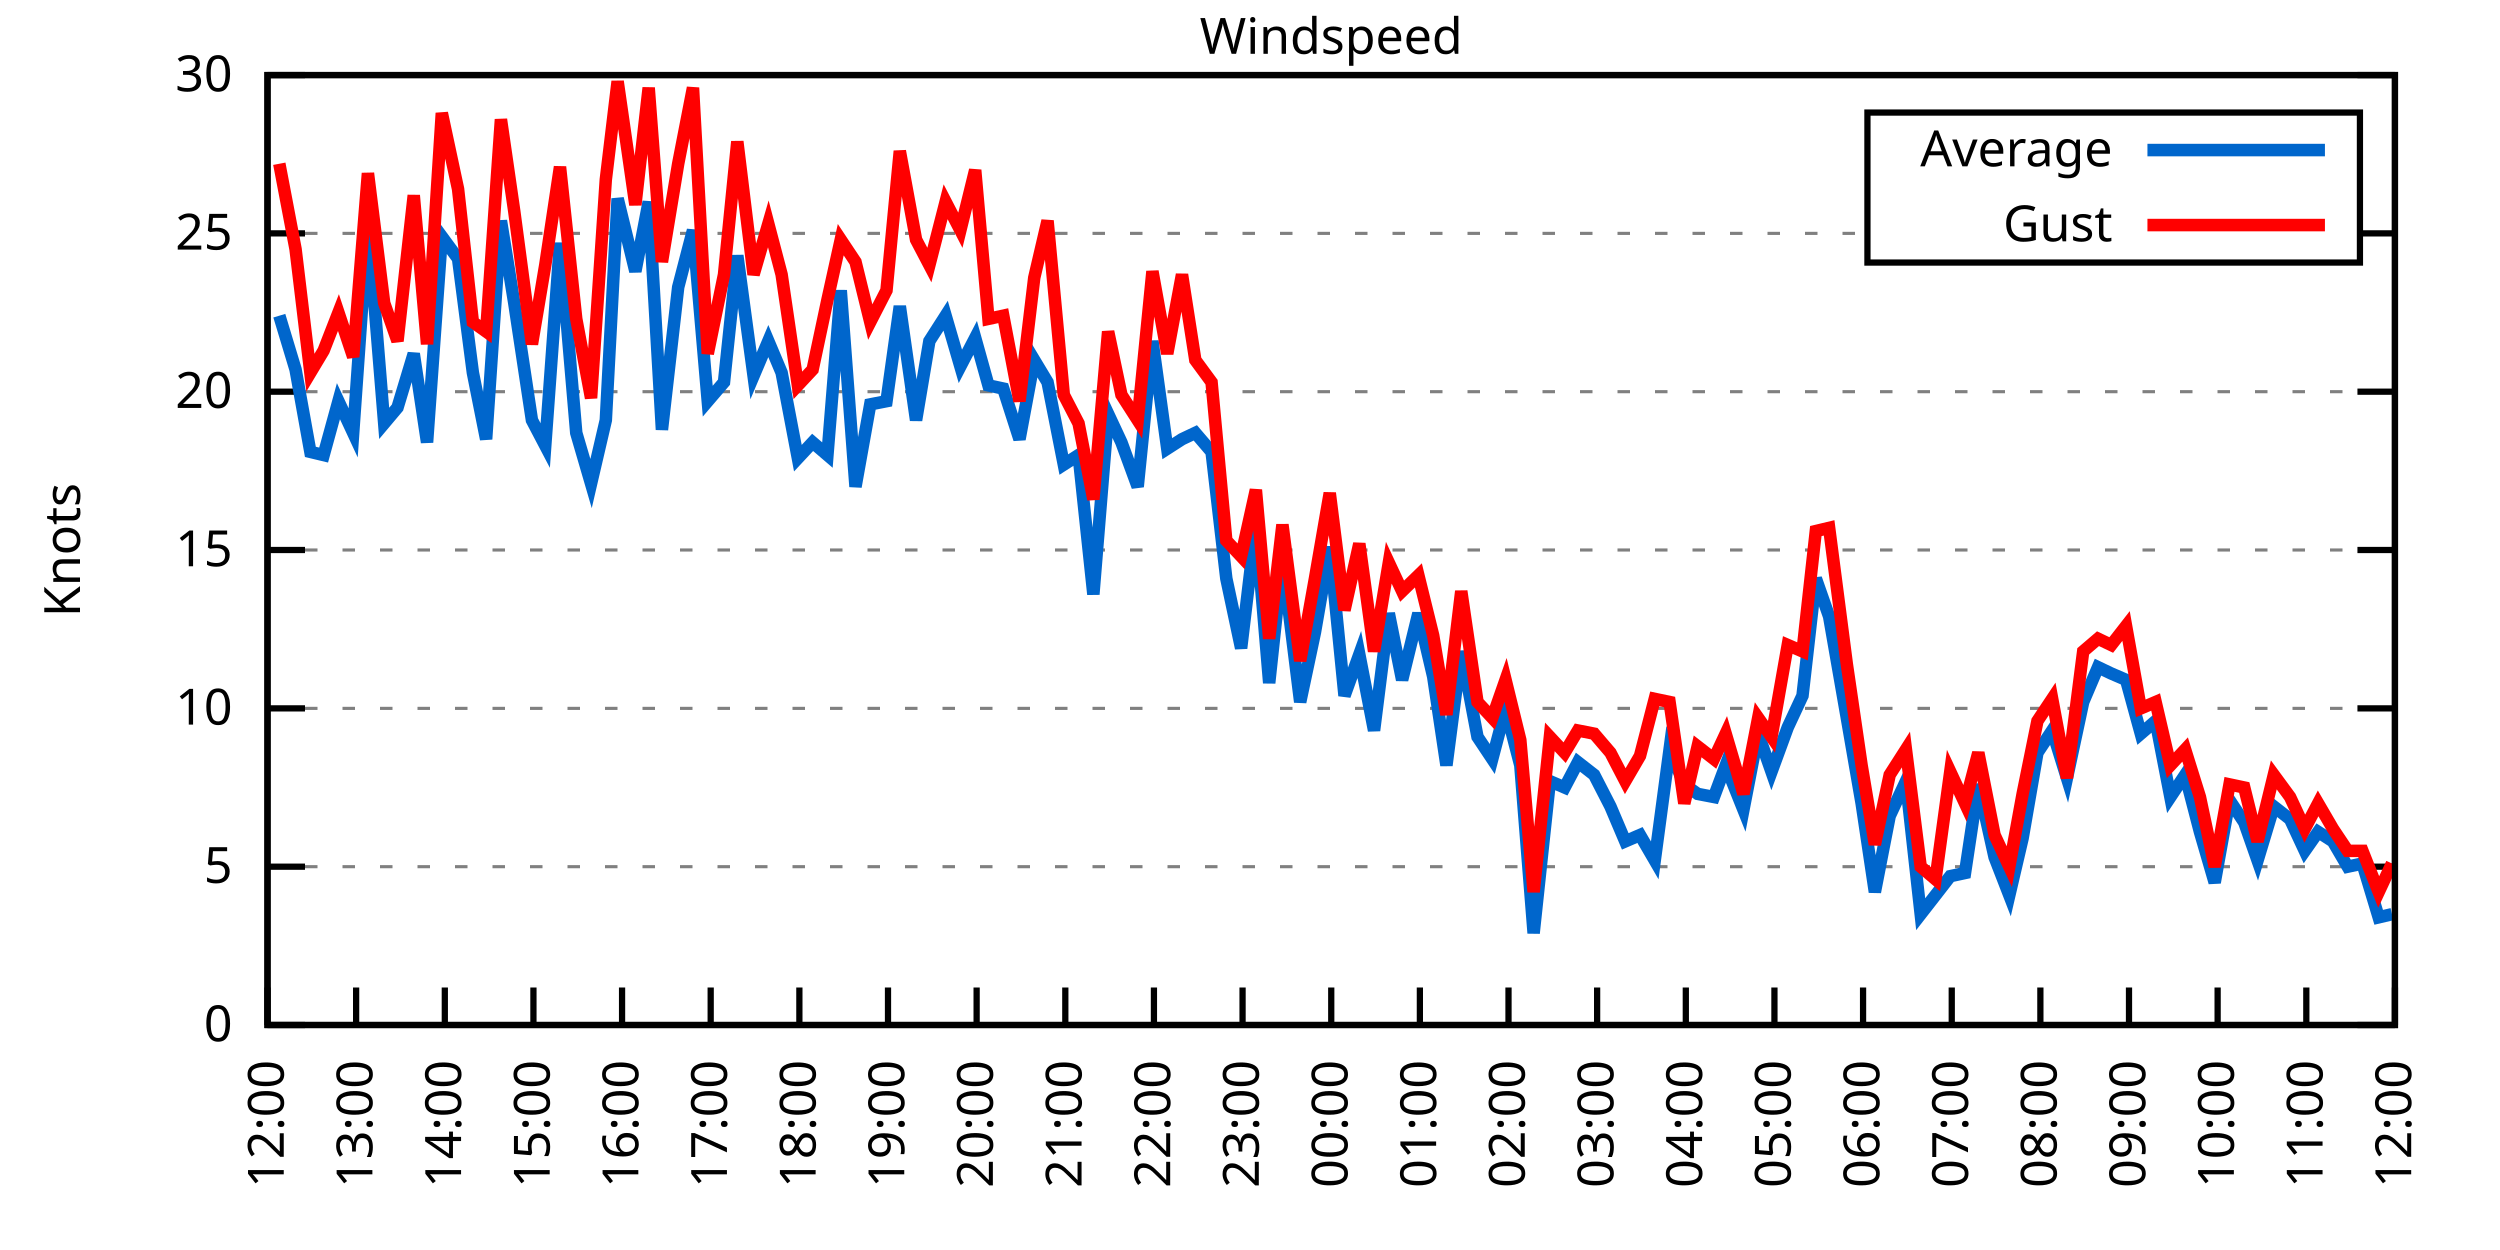
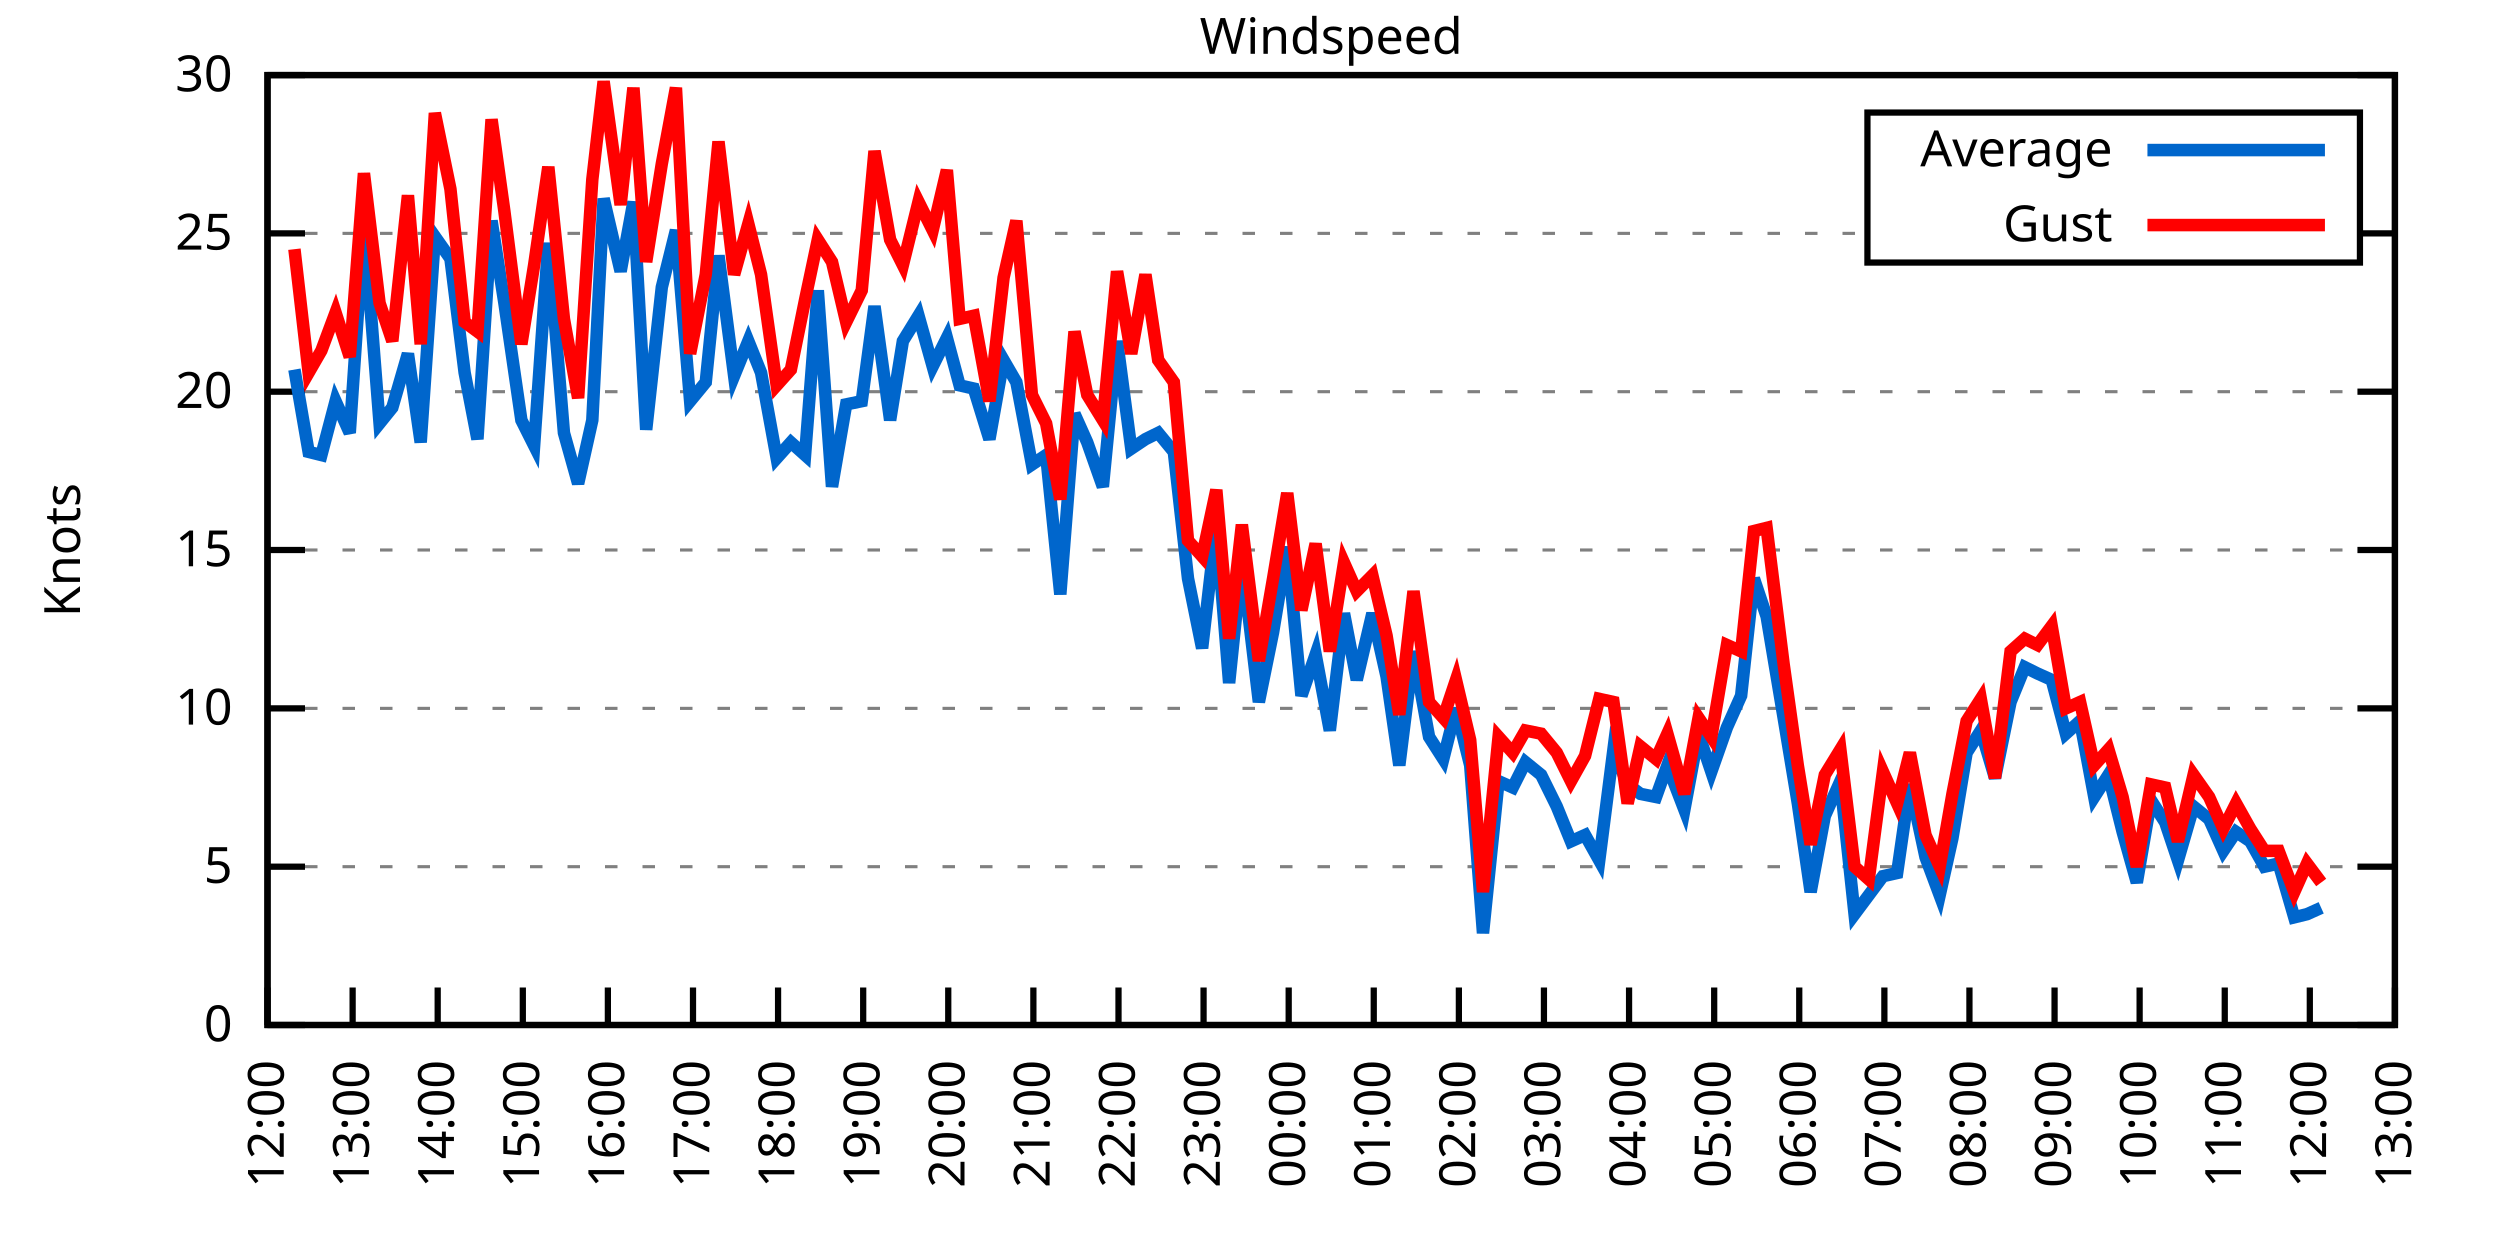
<svg xmlns="http://www.w3.org/2000/svg" xmlns:xlink="http://www.w3.org/1999/xlink" width="400" height="200" viewBox="0 0 400 200">
  <g id="gnuplot_canvas">
    <rect x="0" y="0" width="400" height="200" fill="none" />
    <defs>
      <circle id="gpDot" r="0.5" stroke-width="0.5" stroke="currentColor" />
      <path id="gpPt0" stroke-width="0.333" stroke="currentColor" d="M-1,0 h2 M0,-1 v2" />
      <path id="gpPt1" stroke-width="0.333" stroke="currentColor" d="M-1,-1 L1,1 M1,-1 L-1,1" />
      <path id="gpPt2" stroke-width="0.333" stroke="currentColor" d="M-1,0 L1,0 M0,-1 L0,1 M-1,-1 L1,1 M-1,1 L1,-1" />
      <rect id="gpPt3" stroke-width="0.333" stroke="currentColor" x="-1" y="-1" width="2" height="2" />
      <rect id="gpPt4" stroke-width="0.333" stroke="currentColor" fill="currentColor" x="-1" y="-1" width="2" height="2" />
      <circle id="gpPt5" stroke-width="0.333" stroke="currentColor" cx="0" cy="0" r="1" />
      <use xlink:href="#gpPt5" id="gpPt6" fill="currentColor" stroke="none" />
      <path id="gpPt7" stroke-width="0.333" stroke="currentColor" d="M0,-1.33 L-1.33,0.67 L1.33,0.67 z" />
      <use xlink:href="#gpPt7" id="gpPt8" fill="currentColor" stroke="none" />
      <use xlink:href="#gpPt7" id="gpPt9" stroke="currentColor" transform="rotate(180)" />
      <use xlink:href="#gpPt9" id="gpPt10" fill="currentColor" stroke="none" />
      <use xlink:href="#gpPt3" id="gpPt11" stroke="currentColor" transform="rotate(45)" />
      <use xlink:href="#gpPt11" id="gpPt12" fill="currentColor" stroke="none" />
      <path id="gpPt13" stroke-width="0.333" stroke="currentColor" d="M0,1.330 L1.265,0.411 L0.782,-1.067 L-0.782,-1.076 L-1.265,0.411 z" />
      <use xlink:href="#gpPt13" id="gpPt14" fill="currentColor" stroke="none" />
      <filter id="textbox" filterUnits="objectBoundingBox" x="0" y="0" height="1" width="1">
        <feFlood flood-color="white" flood-opacity="1" result="bgnd" />
        <feComposite in="SourceGraphic" in2="bgnd" operator="atop" />
      </filter>
      <filter id="greybox" filterUnits="objectBoundingBox" x="0" y="0" height="1" width="1">
        <feFlood flood-color="lightgrey" flood-opacity="1" result="grey" />
        <feComposite in="SourceGraphic" in2="grey" operator="atop" />
      </filter>
    </defs>
    <g fill="none" color="white" stroke="currentColor" stroke-width="1.00" stroke-linecap="butt" stroke-linejoin="miter">
</g>
    <g fill="none" color="black" stroke="currentColor" stroke-width="1.00" stroke-linecap="butt" stroke-linejoin="miter">
      <g stroke="none" shape-rendering="crispEdges">
        <polygon fill="rgb(255, 255, 255)" points="42.80,164.00 383.18,164.00 383.18,12.02 42.80,12.02 " />
      </g>
    </g>
    <g fill="none" color="black" stroke="currentColor" stroke-width="1.00" stroke-linecap="butt" stroke-linejoin="miter">
</g>
    <g fill="none" color="black" stroke="black" stroke-width="0.50" stroke-linecap="butt" stroke-linejoin="miter">
</g>
    <g fill="none" color="gray" stroke="currentColor" stroke-width="0.50" stroke-linecap="butt" stroke-linejoin="miter">
      <path stroke="gray" stroke-dasharray="2,4" class="gridline" d="M42.80,164.00 L383.19,164.00  " />
    </g>
    <g fill="none" color="gray" stroke="gray" stroke-width="1.00" stroke-linecap="butt" stroke-linejoin="miter">
</g>
    <g fill="none" color="black" stroke="currentColor" stroke-width="1.00" stroke-linecap="butt" stroke-linejoin="miter">
      <path stroke="black" d="M42.80,164.00 L48.80,164.00 M383.19,164.00 L377.19,164.00  " />
      <g transform="translate(37.20,166.60)" stroke="none" fill="black" font-family="Sans" font-size="8.00" text-anchor="end">
        <text>
          <tspan font-family="Sans"> 0</tspan>
        </text>
      </g>
    </g>
    <g fill="none" color="black" stroke="currentColor" stroke-width="1.00" stroke-linecap="butt" stroke-linejoin="miter">
</g>
    <g fill="none" color="black" stroke="black" stroke-width="0.50" stroke-linecap="butt" stroke-linejoin="miter">
</g>
    <g fill="none" color="gray" stroke="currentColor" stroke-width="0.50" stroke-linecap="butt" stroke-linejoin="miter">
      <path stroke="gray" stroke-dasharray="2,4" class="gridline" d="M42.80,138.67 L383.19,138.67  " />
    </g>
    <g fill="none" color="gray" stroke="gray" stroke-width="1.00" stroke-linecap="butt" stroke-linejoin="miter">
</g>
    <g fill="none" color="black" stroke="currentColor" stroke-width="1.00" stroke-linecap="butt" stroke-linejoin="miter">
      <path stroke="black" d="M42.80,138.67 L48.80,138.67 M383.19,138.67 L377.19,138.67  " />
      <g transform="translate(37.20,141.27)" stroke="none" fill="black" font-family="Sans" font-size="8.00" text-anchor="end">
        <text>
          <tspan font-family="Sans"> 5</tspan>
        </text>
      </g>
    </g>
    <g fill="none" color="black" stroke="currentColor" stroke-width="1.00" stroke-linecap="butt" stroke-linejoin="miter">
</g>
    <g fill="none" color="black" stroke="black" stroke-width="0.50" stroke-linecap="butt" stroke-linejoin="miter">
</g>
    <g fill="none" color="gray" stroke="currentColor" stroke-width="0.50" stroke-linecap="butt" stroke-linejoin="miter">
      <path stroke="gray" stroke-dasharray="2,4" class="gridline" d="M42.80,113.34 L383.19,113.34  " />
    </g>
    <g fill="none" color="gray" stroke="gray" stroke-width="1.00" stroke-linecap="butt" stroke-linejoin="miter">
</g>
    <g fill="none" color="black" stroke="currentColor" stroke-width="1.00" stroke-linecap="butt" stroke-linejoin="miter">
      <path stroke="black" d="M42.80,113.34 L48.80,113.34 M383.19,113.34 L377.19,113.34  " />
      <g transform="translate(37.20,115.94)" stroke="none" fill="black" font-family="Sans" font-size="8.00" text-anchor="end">
        <text>
          <tspan font-family="Sans"> 10</tspan>
        </text>
      </g>
    </g>
    <g fill="none" color="black" stroke="currentColor" stroke-width="1.00" stroke-linecap="butt" stroke-linejoin="miter">
</g>
    <g fill="none" color="black" stroke="black" stroke-width="0.50" stroke-linecap="butt" stroke-linejoin="miter">
</g>
    <g fill="none" color="gray" stroke="currentColor" stroke-width="0.50" stroke-linecap="butt" stroke-linejoin="miter">
      <path stroke="gray" stroke-dasharray="2,4" class="gridline" d="M42.80,88.00 L383.19,88.00  " />
    </g>
    <g fill="none" color="gray" stroke="gray" stroke-width="1.00" stroke-linecap="butt" stroke-linejoin="miter">
</g>
    <g fill="none" color="black" stroke="currentColor" stroke-width="1.00" stroke-linecap="butt" stroke-linejoin="miter">
      <path stroke="black" d="M42.80,88.00 L48.80,88.00 M383.19,88.00 L377.19,88.00  " />
      <g transform="translate(37.20,90.60)" stroke="none" fill="black" font-family="Sans" font-size="8.00" text-anchor="end">
        <text>
          <tspan font-family="Sans"> 15</tspan>
        </text>
      </g>
    </g>
    <g fill="none" color="black" stroke="currentColor" stroke-width="1.00" stroke-linecap="butt" stroke-linejoin="miter">
</g>
    <g fill="none" color="black" stroke="black" stroke-width="0.50" stroke-linecap="butt" stroke-linejoin="miter">
</g>
    <g fill="none" color="gray" stroke="currentColor" stroke-width="0.50" stroke-linecap="butt" stroke-linejoin="miter">
      <path stroke="gray" stroke-dasharray="2,4" class="gridline" d="M42.80,62.67 L383.19,62.67  " />
    </g>
    <g fill="none" color="gray" stroke="gray" stroke-width="1.00" stroke-linecap="butt" stroke-linejoin="miter">
</g>
    <g fill="none" color="black" stroke="currentColor" stroke-width="1.00" stroke-linecap="butt" stroke-linejoin="miter">
      <path stroke="black" d="M42.80,62.67 L48.80,62.67 M383.19,62.67 L377.19,62.67  " />
      <g transform="translate(37.20,65.27)" stroke="none" fill="black" font-family="Sans" font-size="8.00" text-anchor="end">
        <text>
          <tspan font-family="Sans"> 20</tspan>
        </text>
      </g>
    </g>
    <g fill="none" color="black" stroke="currentColor" stroke-width="1.00" stroke-linecap="butt" stroke-linejoin="miter">
</g>
    <g fill="none" color="black" stroke="black" stroke-width="0.50" stroke-linecap="butt" stroke-linejoin="miter">
</g>
    <g fill="none" color="gray" stroke="currentColor" stroke-width="0.50" stroke-linecap="butt" stroke-linejoin="miter">
      <path stroke="gray" stroke-dasharray="2,4" class="gridline" d="M42.80,37.34 L298.79,37.34 M377.59,37.34 L383.19,37.34  " />
    </g>
    <g fill="none" color="gray" stroke="gray" stroke-width="1.00" stroke-linecap="butt" stroke-linejoin="miter">
</g>
    <g fill="none" color="black" stroke="currentColor" stroke-width="1.00" stroke-linecap="butt" stroke-linejoin="miter">
      <path stroke="black" d="M42.80,37.34 L48.80,37.34 M383.19,37.34 L377.19,37.34  " />
      <g transform="translate(37.20,39.94)" stroke="none" fill="black" font-family="Sans" font-size="8.00" text-anchor="end">
        <text>
          <tspan font-family="Sans"> 25</tspan>
        </text>
      </g>
    </g>
    <g fill="none" color="black" stroke="currentColor" stroke-width="1.00" stroke-linecap="butt" stroke-linejoin="miter">
</g>
    <g fill="none" color="black" stroke="black" stroke-width="0.50" stroke-linecap="butt" stroke-linejoin="miter">
</g>
    <g fill="none" color="gray" stroke="currentColor" stroke-width="0.50" stroke-linecap="butt" stroke-linejoin="miter">
      <path stroke="gray" stroke-dasharray="2,4" class="gridline" d="M42.80,12.01 L383.19,12.01  " />
    </g>
    <g fill="none" color="gray" stroke="gray" stroke-width="1.00" stroke-linecap="butt" stroke-linejoin="miter">
</g>
    <g fill="none" color="black" stroke="currentColor" stroke-width="1.00" stroke-linecap="butt" stroke-linejoin="miter">
      <path stroke="black" d="M42.80,12.01 L48.80,12.01 M383.19,12.01 L377.19,12.01  " />
      <g transform="translate(37.20,14.61)" stroke="none" fill="black" font-family="Sans" font-size="8.00" text-anchor="end">
        <text>
          <tspan font-family="Sans"> 30</tspan>
        </text>
      </g>
    </g>
    <g fill="none" color="black" stroke="currentColor" stroke-width="1.00" stroke-linecap="butt" stroke-linejoin="miter">
      <path stroke="black" d="M42.80,164.00 L42.80,158.00  " />
      <g transform="translate(45.40,169.60) rotate(270.00)" stroke="none" fill="black" font-family="Sans" font-size="8.00" text-anchor="end">
        <text>
          <tspan font-family="Sans">12:00</tspan>
        </text>
      </g>
    </g>
    <g fill="none" color="black" stroke="currentColor" stroke-width="1.00" stroke-linecap="butt" stroke-linejoin="miter">
-       <path stroke="black" d="M56.98,164.00 L56.98,158.00  " />
-       <g transform="translate(59.58,169.60) rotate(270.00)" stroke="none" fill="black" font-family="Sans" font-size="8.00" text-anchor="end">
+       <path stroke="black" d="M56.42,164.00 L56.42,158.00  " />
+       <g transform="translate(59.02,169.60) rotate(270.00)" stroke="none" fill="black" font-family="Sans" font-size="8.00" text-anchor="end">
        <text>
          <tspan font-family="Sans">13:00</tspan>
        </text>
      </g>
    </g>
    <g fill="none" color="black" stroke="currentColor" stroke-width="1.00" stroke-linecap="butt" stroke-linejoin="miter">
-       <path stroke="black" d="M71.17,164.00 L71.17,158.00  " />
-       <g transform="translate(73.77,169.60) rotate(270.00)" stroke="none" fill="black" font-family="Sans" font-size="8.00" text-anchor="end">
+       <path stroke="black" d="M70.03,164.00 L70.03,158.00  " />
+       <g transform="translate(72.63,169.60) rotate(270.00)" stroke="none" fill="black" font-family="Sans" font-size="8.00" text-anchor="end">
        <text>
          <tspan font-family="Sans">14:00</tspan>
        </text>
      </g>
    </g>
    <g fill="none" color="black" stroke="currentColor" stroke-width="1.00" stroke-linecap="butt" stroke-linejoin="miter">
-       <path stroke="black" d="M85.35,164.00 L85.35,158.00  " />
-       <g transform="translate(87.95,169.60) rotate(270.00)" stroke="none" fill="black" font-family="Sans" font-size="8.00" text-anchor="end">
+       <path stroke="black" d="M83.65,164.00 L83.65,158.00  " />
+       <g transform="translate(86.25,169.60) rotate(270.00)" stroke="none" fill="black" font-family="Sans" font-size="8.00" text-anchor="end">
        <text>
          <tspan font-family="Sans">15:00</tspan>
        </text>
      </g>
    </g>
    <g fill="none" color="black" stroke="currentColor" stroke-width="1.00" stroke-linecap="butt" stroke-linejoin="miter">
-       <path stroke="black" d="M99.53,164.00 L99.53,158.00  " />
-       <g transform="translate(102.13,169.60) rotate(270.00)" stroke="none" fill="black" font-family="Sans" font-size="8.00" text-anchor="end">
+       <path stroke="black" d="M97.26,164.00 L97.26,158.00  " />
+       <g transform="translate(99.86,169.60) rotate(270.00)" stroke="none" fill="black" font-family="Sans" font-size="8.00" text-anchor="end">
        <text>
          <tspan font-family="Sans">16:00</tspan>
        </text>
      </g>
    </g>
    <g fill="none" color="black" stroke="currentColor" stroke-width="1.00" stroke-linecap="butt" stroke-linejoin="miter">
-       <path stroke="black" d="M113.71,164.00 L113.71,158.00  " />
-       <g transform="translate(116.31,169.60) rotate(270.00)" stroke="none" fill="black" font-family="Sans" font-size="8.00" text-anchor="end">
+       <path stroke="black" d="M110.88,164.00 L110.88,158.00  " />
+       <g transform="translate(113.48,169.60) rotate(270.00)" stroke="none" fill="black" font-family="Sans" font-size="8.00" text-anchor="end">
        <text>
          <tspan font-family="Sans">17:00</tspan>
        </text>
      </g>
    </g>
    <g fill="none" color="black" stroke="currentColor" stroke-width="1.00" stroke-linecap="butt" stroke-linejoin="miter">
-       <path stroke="black" d="M127.90,164.00 L127.90,158.00  " />
-       <g transform="translate(130.50,169.60) rotate(270.00)" stroke="none" fill="black" font-family="Sans" font-size="8.00" text-anchor="end">
+       <path stroke="black" d="M124.49,164.00 L124.49,158.00  " />
+       <g transform="translate(127.09,169.60) rotate(270.00)" stroke="none" fill="black" font-family="Sans" font-size="8.00" text-anchor="end">
        <text>
          <tspan font-family="Sans">18:00</tspan>
        </text>
      </g>
    </g>
    <g fill="none" color="black" stroke="currentColor" stroke-width="1.00" stroke-linecap="butt" stroke-linejoin="miter">
-       <path stroke="black" d="M142.08,164.00 L142.08,158.00  " />
-       <g transform="translate(144.68,169.60) rotate(270.00)" stroke="none" fill="black" font-family="Sans" font-size="8.00" text-anchor="end">
+       <path stroke="black" d="M138.11,164.00 L138.11,158.00  " />
+       <g transform="translate(140.71,169.60) rotate(270.00)" stroke="none" fill="black" font-family="Sans" font-size="8.00" text-anchor="end">
        <text>
          <tspan font-family="Sans">19:00</tspan>
        </text>
      </g>
    </g>
    <g fill="none" color="black" stroke="currentColor" stroke-width="1.00" stroke-linecap="butt" stroke-linejoin="miter">
-       <path stroke="black" d="M156.26,164.00 L156.26,158.00  " />
-       <g transform="translate(158.86,169.60) rotate(270.00)" stroke="none" fill="black" font-family="Sans" font-size="8.00" text-anchor="end">
+       <path stroke="black" d="M151.72,164.00 L151.72,158.00  " />
+       <g transform="translate(154.32,169.60) rotate(270.00)" stroke="none" fill="black" font-family="Sans" font-size="8.00" text-anchor="end">
        <text>
          <tspan font-family="Sans">20:00</tspan>
        </text>
      </g>
    </g>
    <g fill="none" color="black" stroke="currentColor" stroke-width="1.00" stroke-linecap="butt" stroke-linejoin="miter">
-       <path stroke="black" d="M170.45,164.00 L170.45,158.00  " />
-       <g transform="translate(173.05,169.60) rotate(270.00)" stroke="none" fill="black" font-family="Sans" font-size="8.00" text-anchor="end">
+       <path stroke="black" d="M165.34,164.00 L165.34,158.00  " />
+       <g transform="translate(167.94,169.60) rotate(270.00)" stroke="none" fill="black" font-family="Sans" font-size="8.00" text-anchor="end">
        <text>
          <tspan font-family="Sans">21:00</tspan>
        </text>
      </g>
    </g>
    <g fill="none" color="black" stroke="currentColor" stroke-width="1.00" stroke-linecap="butt" stroke-linejoin="miter">
-       <path stroke="black" d="M184.63,164.00 L184.63,158.00  " />
-       <g transform="translate(187.23,169.60) rotate(270.00)" stroke="none" fill="black" font-family="Sans" font-size="8.00" text-anchor="end">
+       <path stroke="black" d="M178.96,164.00 L178.96,158.00  " />
+       <g transform="translate(181.56,169.60) rotate(270.00)" stroke="none" fill="black" font-family="Sans" font-size="8.00" text-anchor="end">
        <text>
          <tspan font-family="Sans">22:00</tspan>
        </text>
      </g>
    </g>
    <g fill="none" color="black" stroke="currentColor" stroke-width="1.00" stroke-linecap="butt" stroke-linejoin="miter">
-       <path stroke="black" d="M198.81,164.00 L198.81,158.00  " />
-       <g transform="translate(201.41,169.60) rotate(270.00)" stroke="none" fill="black" font-family="Sans" font-size="8.00" text-anchor="end">
+       <path stroke="black" d="M192.57,164.00 L192.57,158.00  " />
+       <g transform="translate(195.17,169.60) rotate(270.00)" stroke="none" fill="black" font-family="Sans" font-size="8.00" text-anchor="end">
        <text>
          <tspan font-family="Sans">23:00</tspan>
        </text>
      </g>
    </g>
    <g fill="none" color="black" stroke="currentColor" stroke-width="1.00" stroke-linecap="butt" stroke-linejoin="miter">
-       <path stroke="black" d="M213.00,164.00 L213.00,158.00  " />
-       <g transform="translate(215.60,169.60) rotate(270.00)" stroke="none" fill="black" font-family="Sans" font-size="8.00" text-anchor="end">
+       <path stroke="black" d="M206.19,164.00 L206.19,158.00  " />
+       <g transform="translate(208.79,169.60) rotate(270.00)" stroke="none" fill="black" font-family="Sans" font-size="8.00" text-anchor="end">
        <text>
          <tspan font-family="Sans">00:00</tspan>
        </text>
      </g>
    </g>
    <g fill="none" color="black" stroke="currentColor" stroke-width="1.00" stroke-linecap="butt" stroke-linejoin="miter">
-       <path stroke="black" d="M227.18,164.00 L227.18,158.00  " />
-       <g transform="translate(229.78,169.60) rotate(270.00)" stroke="none" fill="black" font-family="Sans" font-size="8.00" text-anchor="end">
+       <path stroke="black" d="M219.80,164.00 L219.80,158.00  " />
+       <g transform="translate(222.40,169.60) rotate(270.00)" stroke="none" fill="black" font-family="Sans" font-size="8.00" text-anchor="end">
        <text>
          <tspan font-family="Sans">01:00</tspan>
        </text>
      </g>
    </g>
    <g fill="none" color="black" stroke="currentColor" stroke-width="1.00" stroke-linecap="butt" stroke-linejoin="miter">
-       <path stroke="black" d="M241.36,164.00 L241.36,158.00  " />
-       <g transform="translate(243.96,169.60) rotate(270.00)" stroke="none" fill="black" font-family="Sans" font-size="8.00" text-anchor="end">
+       <path stroke="black" d="M233.42,164.00 L233.42,158.00  " />
+       <g transform="translate(236.02,169.60) rotate(270.00)" stroke="none" fill="black" font-family="Sans" font-size="8.00" text-anchor="end">
        <text>
          <tspan font-family="Sans">02:00</tspan>
        </text>
      </g>
    </g>
    <g fill="none" color="black" stroke="currentColor" stroke-width="1.00" stroke-linecap="butt" stroke-linejoin="miter">
-       <path stroke="black" d="M255.54,164.00 L255.54,158.00  " />
-       <g transform="translate(258.14,169.60) rotate(270.00)" stroke="none" fill="black" font-family="Sans" font-size="8.00" text-anchor="end">
+       <path stroke="black" d="M247.03,164.00 L247.03,158.00  " />
+       <g transform="translate(249.63,169.60) rotate(270.00)" stroke="none" fill="black" font-family="Sans" font-size="8.00" text-anchor="end">
        <text>
          <tspan font-family="Sans">03:00</tspan>
        </text>
      </g>
    </g>
    <g fill="none" color="black" stroke="currentColor" stroke-width="1.00" stroke-linecap="butt" stroke-linejoin="miter">
-       <path stroke="black" d="M269.73,164.00 L269.73,158.00  " />
-       <g transform="translate(272.33,169.60) rotate(270.00)" stroke="none" fill="black" font-family="Sans" font-size="8.00" text-anchor="end">
+       <path stroke="black" d="M260.65,164.00 L260.65,158.00  " />
+       <g transform="translate(263.25,169.60) rotate(270.00)" stroke="none" fill="black" font-family="Sans" font-size="8.00" text-anchor="end">
        <text>
          <tspan font-family="Sans">04:00</tspan>
        </text>
      </g>
    </g>
    <g fill="none" color="black" stroke="currentColor" stroke-width="1.00" stroke-linecap="butt" stroke-linejoin="miter">
-       <path stroke="black" d="M283.91,164.00 L283.91,158.00  " />
-       <g transform="translate(286.51,169.60) rotate(270.00)" stroke="none" fill="black" font-family="Sans" font-size="8.00" text-anchor="end">
+       <path stroke="black" d="M274.27,164.00 L274.27,158.00  " />
+       <g transform="translate(276.87,169.60) rotate(270.00)" stroke="none" fill="black" font-family="Sans" font-size="8.00" text-anchor="end">
        <text>
          <tspan font-family="Sans">05:00</tspan>
        </text>
      </g>
    </g>
    <g fill="none" color="black" stroke="currentColor" stroke-width="1.00" stroke-linecap="butt" stroke-linejoin="miter">
-       <path stroke="black" d="M298.09,164.00 L298.09,158.00  " />
-       <g transform="translate(300.69,169.60) rotate(270.00)" stroke="none" fill="black" font-family="Sans" font-size="8.00" text-anchor="end">
+       <path stroke="black" d="M287.88,164.00 L287.88,158.00  " />
+       <g transform="translate(290.48,169.60) rotate(270.00)" stroke="none" fill="black" font-family="Sans" font-size="8.00" text-anchor="end">
        <text>
          <tspan font-family="Sans">06:00</tspan>
        </text>
      </g>
    </g>
    <g fill="none" color="black" stroke="currentColor" stroke-width="1.00" stroke-linecap="butt" stroke-linejoin="miter">
-       <path stroke="black" d="M312.28,164.00 L312.28,158.00  " />
-       <g transform="translate(314.88,169.60) rotate(270.00)" stroke="none" fill="black" font-family="Sans" font-size="8.00" text-anchor="end">
+       <path stroke="black" d="M301.50,164.00 L301.50,158.00  " />
+       <g transform="translate(304.10,169.60) rotate(270.00)" stroke="none" fill="black" font-family="Sans" font-size="8.00" text-anchor="end">
        <text>
          <tspan font-family="Sans">07:00</tspan>
        </text>
      </g>
    </g>
    <g fill="none" color="black" stroke="currentColor" stroke-width="1.00" stroke-linecap="butt" stroke-linejoin="miter">
-       <path stroke="black" d="M326.46,164.00 L326.46,158.00  " />
-       <g transform="translate(329.06,169.60) rotate(270.00)" stroke="none" fill="black" font-family="Sans" font-size="8.00" text-anchor="end">
+       <path stroke="black" d="M315.11,164.00 L315.11,158.00  " />
+       <g transform="translate(317.71,169.60) rotate(270.00)" stroke="none" fill="black" font-family="Sans" font-size="8.00" text-anchor="end">
        <text>
          <tspan font-family="Sans">08:00</tspan>
        </text>
      </g>
    </g>
    <g fill="none" color="black" stroke="currentColor" stroke-width="1.00" stroke-linecap="butt" stroke-linejoin="miter">
-       <path stroke="black" d="M340.64,164.00 L340.64,158.00  " />
-       <g transform="translate(343.24,169.60) rotate(270.00)" stroke="none" fill="black" font-family="Sans" font-size="8.00" text-anchor="end">
+       <path stroke="black" d="M328.73,164.00 L328.73,158.00  " />
+       <g transform="translate(331.33,169.60) rotate(270.00)" stroke="none" fill="black" font-family="Sans" font-size="8.00" text-anchor="end">
        <text>
          <tspan font-family="Sans">09:00</tspan>
        </text>
      </g>
    </g>
    <g fill="none" color="black" stroke="currentColor" stroke-width="1.00" stroke-linecap="butt" stroke-linejoin="miter">
-       <path stroke="black" d="M354.82,164.00 L354.82,158.00  " />
-       <g transform="translate(357.42,169.60) rotate(270.00)" stroke="none" fill="black" font-family="Sans" font-size="8.00" text-anchor="end">
+       <path stroke="black" d="M342.34,164.00 L342.34,158.00  " />
+       <g transform="translate(344.94,169.60) rotate(270.00)" stroke="none" fill="black" font-family="Sans" font-size="8.00" text-anchor="end">
        <text>
          <tspan font-family="Sans">10:00</tspan>
        </text>
      </g>
    </g>
    <g fill="none" color="black" stroke="currentColor" stroke-width="1.00" stroke-linecap="butt" stroke-linejoin="miter">
-       <path stroke="black" d="M369.01,164.00 L369.01,158.00  " />
-       <g transform="translate(371.61,169.60) rotate(270.00)" stroke="none" fill="black" font-family="Sans" font-size="8.00" text-anchor="end">
+       <path stroke="black" d="M355.96,164.00 L355.96,158.00  " />
+       <g transform="translate(358.56,169.60) rotate(270.00)" stroke="none" fill="black" font-family="Sans" font-size="8.00" text-anchor="end">
        <text>
          <tspan font-family="Sans">11:00</tspan>
+         </text>
+       </g>
+     </g>
+     <g fill="none" color="black" stroke="currentColor" stroke-width="1.00" stroke-linecap="butt" stroke-linejoin="miter">
+       <path stroke="black" d="M369.57,164.00 L369.57,158.00  " />
+       <g transform="translate(372.17,169.60) rotate(270.00)" stroke="none" fill="black" font-family="Sans" font-size="8.00" text-anchor="end">
+         <text>
+           <tspan font-family="Sans">12:00</tspan>
        </text>
      </g>
    </g>
    <g fill="none" color="black" stroke="currentColor" stroke-width="1.00" stroke-linecap="butt" stroke-linejoin="miter">
      <path stroke="black" d="M383.19,164.00 L383.19,158.00  " />
      <g transform="translate(385.79,169.60) rotate(270.00)" stroke="none" fill="black" font-family="Sans" font-size="8.00" text-anchor="end">
        <text>
-           <tspan font-family="Sans">12:00</tspan>
+           <tspan font-family="Sans">13:00</tspan>
        </text>
      </g>
    </g>
    <g fill="none" color="black" stroke="currentColor" stroke-width="1.00" stroke-linecap="butt" stroke-linejoin="miter">
</g>
    <g fill="none" color="black" stroke="currentColor" stroke-width="1.00" stroke-linecap="butt" stroke-linejoin="miter">
      <path stroke="black" d="M42.80,12.01 L42.80,164.00 L383.19,164.00 L383.19,12.01 L42.80,12.01 Z  " />
    </g>
    <g fill="none" color="black" stroke="currentColor" stroke-width="1.00" stroke-linecap="butt" stroke-linejoin="miter">
</g>
    <g fill="none" color="black" stroke="currentColor" stroke-width="1.00" stroke-linecap="butt" stroke-linejoin="miter">
      <path stroke="black" d="M298.79,42.01 L298.79,18.01 L377.59,18.01 L377.59,42.01 L298.79,42.01 Z  " />
    </g>
    <g id="Windspeed_plot_1">
      <g fill="none" color="white" stroke="black" stroke-width="2.00" stroke-linecap="butt" stroke-linejoin="miter">
</g>
      <g fill="none" color="black" stroke="currentColor" stroke-width="2.00" stroke-linecap="butt" stroke-linejoin="miter">
        <g transform="translate(337.99,26.61)" stroke="none" fill="black" font-family="Sans" font-size="8.00" text-anchor="end">
          <text>
            <tspan font-family="Sans">Average</tspan>
          </text>
        </g>
      </g>
      <g fill="none" color="black" stroke="currentColor" stroke-width="2.00" stroke-linecap="butt" stroke-linejoin="miter">
-         <path stroke="rgb(  0, 102, 204)" d="M343.59,24.01 L371.99,24.01 M44.69,50.51 L47.29,59.13 L49.66,72.30 L51.78,72.81 L54.15,64.19 L56.51,69.26   L58.87,35.82 L61.47,67.74 L63.60,65.21 L66.20,56.59 L68.33,70.78 L70.69,37.85 L73.29,41.39 L75.66,59.63   L77.78,70.27 L80.15,35.32 L82.28,48.49 L85.11,67.23 L87.24,71.29 L89.60,38.86 L92.20,69.26 L94.57,77.37   L96.93,67.23 L98.82,31.77 L101.66,43.42 L103.79,32.28 L105.91,68.75 L108.51,45.95 L110.88,36.84 L113.24,64.19   L115.84,61.15 L117.97,40.89 L120.57,60.14 L122.93,54.57 L125.06,59.63 L127.66,73.31 L130.02,70.78 L132.39,72.81   L134.52,46.46 L136.88,77.87 L139.24,64.70 L141.84,64.19 L143.97,48.99 L146.57,67.23 L148.70,54.57 L151.30,50.51   L153.66,58.62 L156.03,54.06 L158.15,61.66 L160.52,62.17 L163.12,70.27 L165.48,57.61 L167.61,61.15 L170.21,74.33   L172.57,72.81 L174.94,95.10 L177.30,66.22 L179.43,70.78 L182.03,77.87 L184.39,54.57 L186.76,71.79 L189.12,70.27   L191.25,69.26 L193.85,72.30 L196.21,92.56 L198.58,103.71 L200.94,83.95 L203.07,109.28 L205.19,89.52 L208.03,112.32   L210.39,101.18 L212.76,87.50 L215.12,111.31 L217.49,104.72 L219.85,116.88 L222.21,98.14 L224.34,108.78 L226.94,98.14   L229.31,108.27 L231.43,122.46 L233.80,104.22 L236.40,117.90 L238.76,121.44 L240.89,113.34 L243.25,122.46 L245.38,149.31   L247.98,124.99 L250.34,126.00 L252.47,121.95 L255.07,123.98 L257.67,129.04 L260.04,134.62 L262.40,133.60 L264.76,137.66   L267.13,119.92 L269.49,125.50 L271.62,127.02 L274.22,127.52 L276.11,122.46 L278.95,129.55 L281.31,117.39 L283.44,123.47   L286.04,116.38 L288.40,111.31 L290.53,92.56 L292.66,98.64 L295.49,114.86 L297.86,128.54 L299.98,142.72 L302.35,130.56   L304.95,124.99 L307.31,146.27 L309.68,143.23 L312.04,140.19 L314.40,139.68 L316.53,125.50 L319.13,137.15 L321.49,143.23   L323.62,134.11 L325.99,120.43 L328.35,116.88 L330.71,124.48 L333.31,112.32 L335.68,106.75 L337.80,107.76 L340.17,108.78   L342.53,117.39 L344.90,115.36 L347.26,127.52 L349.62,123.98 L351.99,133.10 L354.35,141.20 L356.72,128.03 L359.08,131.58   L361.21,137.66 L363.81,129.04 L366.41,131.07 L368.77,136.14 L370.90,133.10 L373.26,134.62 L375.63,138.67 L377.99,138.16   L380.59,146.77 L382.72,146.27  " />
+         <path stroke="rgb(  0, 102, 204)" d="M343.59,24.01 L371.99,24.01 M47.11,59.13 L49.38,72.30 L51.42,72.81 L53.69,64.19 L55.96,69.26 L58.23,35.82   L60.73,67.74 L62.77,65.21 L65.27,56.59 L67.31,70.78 L69.58,37.85 L72.07,41.39 L74.34,59.63 L76.39,70.27   L78.65,35.32 L80.70,48.49 L83.42,67.23 L85.46,71.29 L87.73,38.86 L90.23,69.26 L92.50,77.37 L94.77,67.23   L96.58,31.77 L99.30,43.42 L101.35,32.28 L103.39,68.75 L105.89,45.95 L108.15,36.84 L110.42,64.19 L112.92,61.15   L114.96,40.89 L117.46,60.14 L119.73,54.57 L121.77,59.63 L124.27,73.31 L126.54,70.78 L128.81,72.81 L130.85,46.46   L133.12,77.87 L135.39,64.70 L137.88,64.19 L139.92,48.99 L142.42,67.23 L144.46,54.57 L146.96,50.51 L149.23,58.62   L151.50,54.06 L153.54,61.66 L155.81,62.17 L158.31,70.27 L160.57,57.61 L162.62,61.15 L165.11,74.33 L167.38,72.81   L169.65,95.10 L171.92,66.22 L173.96,70.78 L176.46,77.87 L178.73,54.57 L181.00,71.79 L183.27,70.27 L185.31,69.26   L187.81,72.30 L190.08,92.56 L192.34,103.71 L194.61,83.95 L196.66,109.28 L198.70,89.52 L201.42,112.32 L203.69,101.18   L205.96,87.50 L208.23,111.31 L210.50,104.72 L212.77,116.88 L215.04,98.14 L217.08,108.78 L219.58,98.14 L221.85,108.27   L223.89,122.46 L226.16,104.22 L228.65,117.90 L230.92,121.44 L232.96,113.34 L235.23,122.46 L237.28,149.31 L239.77,124.99   L242.04,126.00 L244.08,121.95 L246.58,123.98 L249.08,129.04 L251.35,134.62 L253.61,133.60 L255.88,137.66 L258.15,119.92   L260.42,125.50 L262.47,127.02 L264.96,127.52 L266.78,122.46 L269.50,129.55 L271.77,117.39 L273.81,123.47 L276.31,116.38   L278.58,111.31 L280.62,92.56 L282.66,98.64 L285.38,114.86 L287.65,128.54 L289.70,142.72 L291.97,130.56 L294.46,124.99   L296.73,146.27 L299.00,143.23 L301.27,140.19 L303.54,139.68 L305.58,125.50 L308.08,137.15 L310.35,143.23 L312.39,134.11   L314.66,120.43 L316.93,116.88 L319.20,124.48 L321.69,112.32 L323.96,106.75 L326.00,107.76 L328.27,108.78 L330.54,117.39   L332.81,115.36 L335.08,127.52 L337.35,123.98 L339.62,133.10 L341.89,141.20 L344.16,128.03 L346.43,131.58 L348.47,137.66   L350.97,129.04 L353.46,131.07 L355.73,136.14 L357.77,133.10 L360.04,134.62 L362.31,138.67 L364.58,138.16 L367.08,146.77   L369.12,146.27 L371.39,145.25  " />
      </g>
    </g>
    <g id="Windspeed_plot_2">
      <g fill="none" color="black" stroke="currentColor" stroke-width="2.00" stroke-linecap="butt" stroke-linejoin="miter">
        <g transform="translate(337.99,38.61)" stroke="none" fill="black" font-family="Sans" font-size="8.00" text-anchor="end">
          <text>
            <tspan font-family="Sans">Gust</tspan>
          </text>
        </g>
      </g>
      <g fill="none" color="black" stroke="currentColor" stroke-width="2.00" stroke-linecap="butt" stroke-linejoin="miter">
-         <path stroke="rgb(255,   0,   0)" d="M343.59,36.01 L371.99,36.01 M44.69,26.20 L47.29,39.87 L49.66,59.63 L51.78,56.09 L54.15,50.01 L56.51,57.10   L58.87,27.72 L61.47,48.49 L63.60,54.57 L66.20,31.26 L68.33,55.07 L70.69,18.09 L73.29,30.25 L75.66,51.53   L77.78,53.05 L80.15,19.10 L82.28,33.80 L85.11,55.07 L87.24,42.41 L89.60,26.70 L92.20,51.02 L94.57,63.69   L96.93,28.73 L98.82,13.02 L101.66,32.78 L103.79,14.04 L105.91,41.90 L108.51,26.20 L110.88,14.04 L113.24,56.59   L115.84,43.93 L117.97,22.65 L120.57,43.93 L122.93,35.82 L125.06,43.93 L127.66,61.66 L130.02,59.13 L132.39,47.98   L134.52,38.35 L136.88,41.90 L139.24,51.53 L141.84,46.46 L143.97,24.17 L146.57,38.35 L148.70,42.41 L151.30,32.28   L153.66,36.84 L156.03,27.21 L158.15,51.02 L160.52,50.51 L163.12,64.19 L165.48,44.43 L167.61,35.32 L170.21,63.18   L172.57,67.74 L174.94,79.90 L177.30,53.05 L179.43,63.18 L182.03,67.23 L184.39,43.42 L186.76,56.59 L189.12,43.93   L191.25,57.61 L193.85,61.15 L196.21,86.49 L198.58,89.02 L200.94,78.38 L203.07,102.19 L205.19,83.95 L208.03,105.74   L210.39,92.56 L212.76,78.89 L215.12,97.63 L217.49,86.99 L219.85,104.22 L222.21,90.03 L224.34,94.59 L226.94,92.06   L229.31,101.68 L231.43,114.35 L233.80,94.59 L236.40,112.32 L238.76,114.86 L240.89,108.78 L243.25,118.40 L245.38,142.72   L247.98,117.90 L250.34,120.43 L252.47,116.88 L255.07,117.39 L257.67,120.43 L260.04,124.99 L262.40,120.94 L264.76,111.82   L267.13,112.32 L269.49,128.54 L271.62,119.42 L274.22,121.44 L276.11,117.39 L278.95,127.02 L281.31,114.86 L283.44,117.90   L286.04,103.20 L288.40,104.22 L290.53,84.97 L292.66,84.46 L295.49,106.24 L297.86,122.46 L299.98,135.12 L302.35,123.98   L304.95,119.92 L307.31,138.67 L309.68,140.69 L312.04,123.47 L314.40,128.54 L316.53,120.43 L319.13,133.60 L321.49,138.67   L323.62,127.02 L325.99,115.36 L328.35,111.82 L330.71,124.48 L333.31,104.22 L335.68,102.19 L337.80,103.20 L340.17,100.16   L342.53,113.34 L344.90,112.32 L347.26,122.46 L349.62,119.92 L351.99,127.52 L354.35,138.67 L356.72,125.50 L359.08,126.00   L361.21,134.62 L363.81,123.98 L366.41,127.52 L368.77,132.59 L370.90,128.54 L373.26,132.59 L375.63,136.14 L377.99,136.14   L380.59,142.72 L382.72,138.16  " />
+         <path stroke="rgb(255,   0,   0)" d="M343.59,36.01 L371.99,36.01 M47.11,39.87 L49.38,59.63 L51.42,56.09 L53.69,50.01 L55.96,57.10 L58.23,27.72   L60.73,48.49 L62.77,54.57 L65.27,31.26 L67.31,55.07 L69.58,18.09 L72.07,30.25 L74.34,51.53 L76.39,53.05   L78.65,19.10 L80.70,33.80 L83.42,55.07 L85.46,42.41 L87.73,26.70 L90.23,51.02 L92.50,63.69 L94.77,28.73   L96.58,13.02 L99.30,32.78 L101.35,14.04 L103.39,41.90 L105.89,26.20 L108.15,14.04 L110.42,56.59 L112.92,43.93   L114.96,22.65 L117.46,43.93 L119.73,35.82 L121.77,43.93 L124.27,61.66 L126.54,59.13 L128.81,47.98 L130.85,38.35   L133.12,41.90 L135.39,51.53 L137.88,46.46 L139.92,24.17 L142.42,38.35 L144.46,42.41 L146.96,32.28 L149.23,36.84   L151.50,27.21 L153.54,51.02 L155.81,50.51 L158.31,64.19 L160.57,44.43 L162.62,35.32 L165.11,63.18 L167.38,67.74   L169.65,79.90 L171.92,53.05 L173.96,63.18 L176.46,67.23 L178.73,43.42 L181.00,56.59 L183.27,43.93 L185.31,57.61   L187.81,61.15 L190.08,86.49 L192.34,89.02 L194.61,78.38 L196.66,102.19 L198.70,83.95 L201.42,105.74 L203.69,92.56   L205.96,78.89 L208.23,97.63 L210.50,86.99 L212.77,104.22 L215.04,90.03 L217.08,94.59 L219.58,92.06 L221.85,101.68   L223.89,114.35 L226.16,94.59 L228.65,112.32 L230.92,114.86 L232.96,108.78 L235.23,118.40 L237.28,142.72 L239.77,117.90   L242.04,120.43 L244.08,116.88 L246.58,117.39 L249.08,120.43 L251.35,124.99 L253.61,120.94 L255.88,111.82 L258.15,112.32   L260.42,128.54 L262.47,119.42 L264.96,121.44 L266.78,117.39 L269.50,127.02 L271.77,114.86 L273.81,117.90 L276.31,103.20   L278.58,104.22 L280.62,84.97 L282.66,84.46 L285.38,106.24 L287.65,122.46 L289.70,135.12 L291.97,123.98 L294.46,119.92   L296.73,138.67 L299.00,140.69 L301.27,123.47 L303.54,128.54 L305.58,120.43 L308.08,133.60 L310.35,138.67 L312.39,127.02   L314.66,115.36 L316.93,111.82 L319.20,124.48 L321.69,104.22 L323.96,102.19 L326.00,103.20 L328.27,100.16 L330.54,113.34   L332.81,112.32 L335.08,122.46 L337.35,119.92 L339.62,127.52 L341.89,138.67 L344.16,125.50 L346.43,126.00 L348.47,134.62   L350.97,123.98 L353.46,127.52 L355.73,132.59 L357.77,128.54 L360.04,132.59 L362.31,136.14 L364.58,136.14 L367.08,142.72   L369.12,138.16 L371.39,141.20  " />
      </g>
    </g>
    <g fill="none" color="black" stroke="currentColor" stroke-width="2.00" stroke-linecap="butt" stroke-linejoin="miter">
</g>
    <g fill="none" color="black" stroke="black" stroke-width="1.00" stroke-linecap="butt" stroke-linejoin="miter">
</g>
    <g fill="none" color="black" stroke="currentColor" stroke-width="1.00" stroke-linecap="butt" stroke-linejoin="miter">
      <path stroke="black" d="M42.80,12.01 L42.80,164.00 L383.19,164.00 L383.19,12.01 L42.80,12.01 Z  " />
      <g transform="translate(12.80,88.01) rotate(270.00)" stroke="none" fill="black" font-family="Sans" font-size="8.00" text-anchor="middle">
        <text>
          <tspan font-family="Sans">Knots</tspan>
        </text>
      </g>
    </g>
    <g fill="none" color="black" stroke="currentColor" stroke-width="1.00" stroke-linecap="butt" stroke-linejoin="miter">
</g>
    <g fill="none" color="black" stroke="currentColor" stroke-width="1.00" stroke-linecap="butt" stroke-linejoin="miter">
      <g transform="translate(212.99,8.61)" stroke="none" fill="black" font-family="Sans" font-size="8.00" text-anchor="middle">
        <text>
          <tspan font-family="Sans">Windspeed</tspan>
        </text>
      </g>
    </g>
    <g fill="none" color="black" stroke="currentColor" stroke-width="1.00" stroke-linecap="butt" stroke-linejoin="miter">
</g>
  </g>
</svg>
